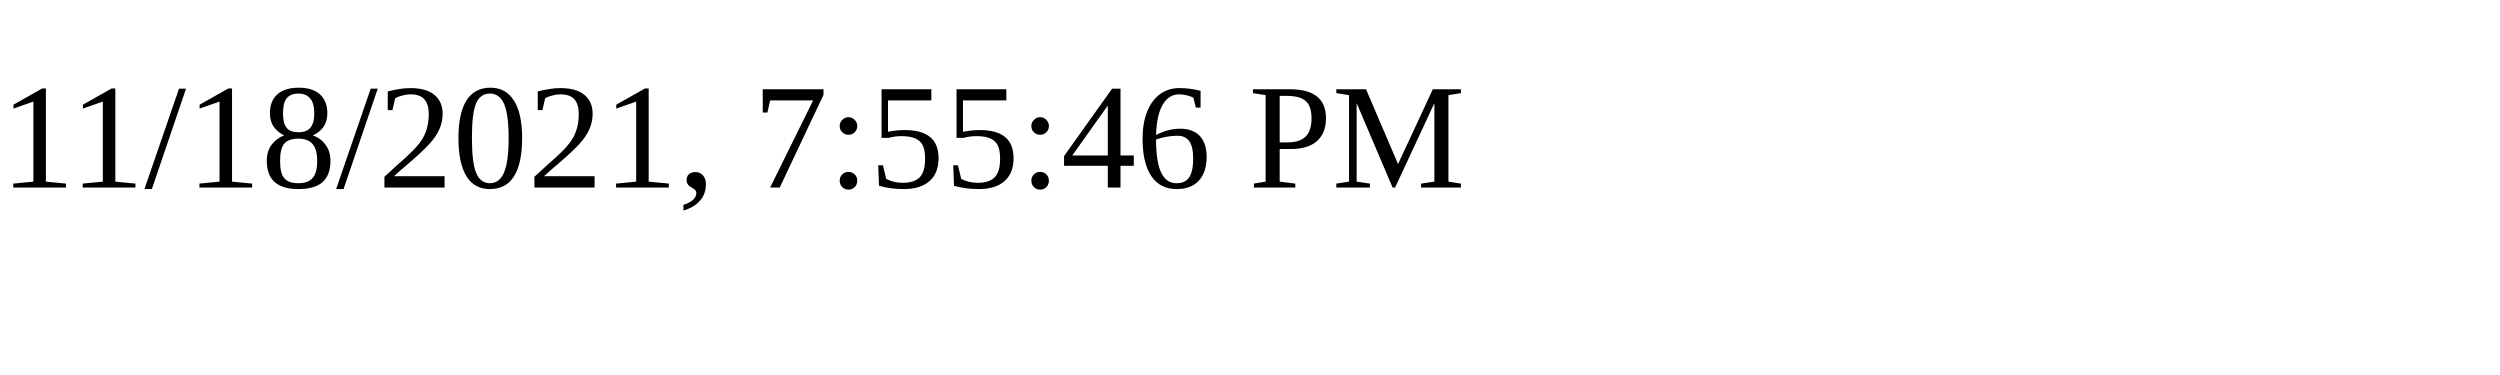
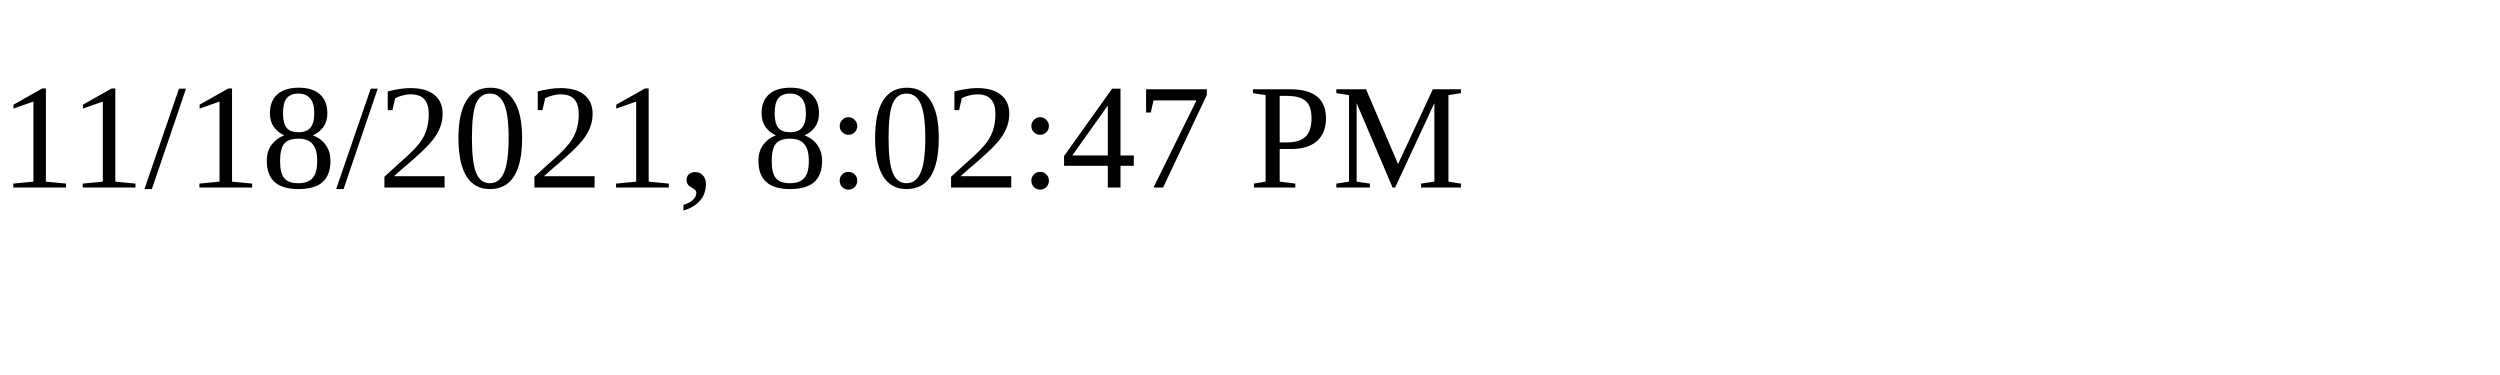
<svg xmlns="http://www.w3.org/2000/svg" height="30" width="200">
-   <text x="0" y="15">11/18/2021, 7:55:46 PM</text>
+   <text x="0" y="15">11/18/2021, 8:02:47 PM</text>
</svg>
